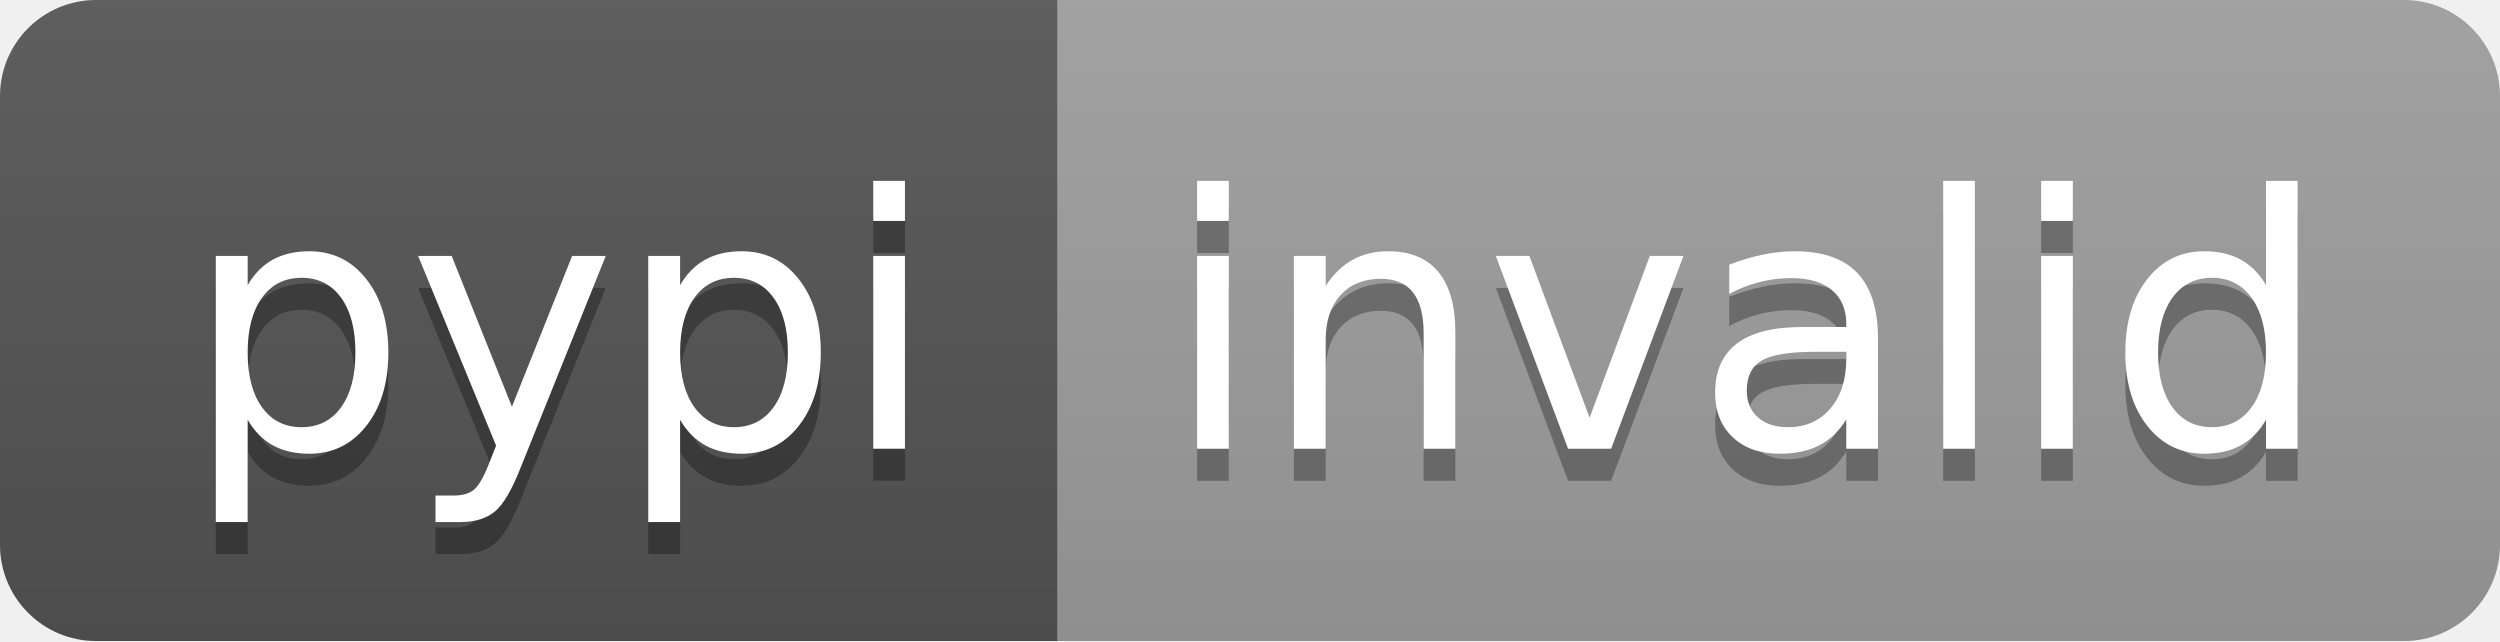
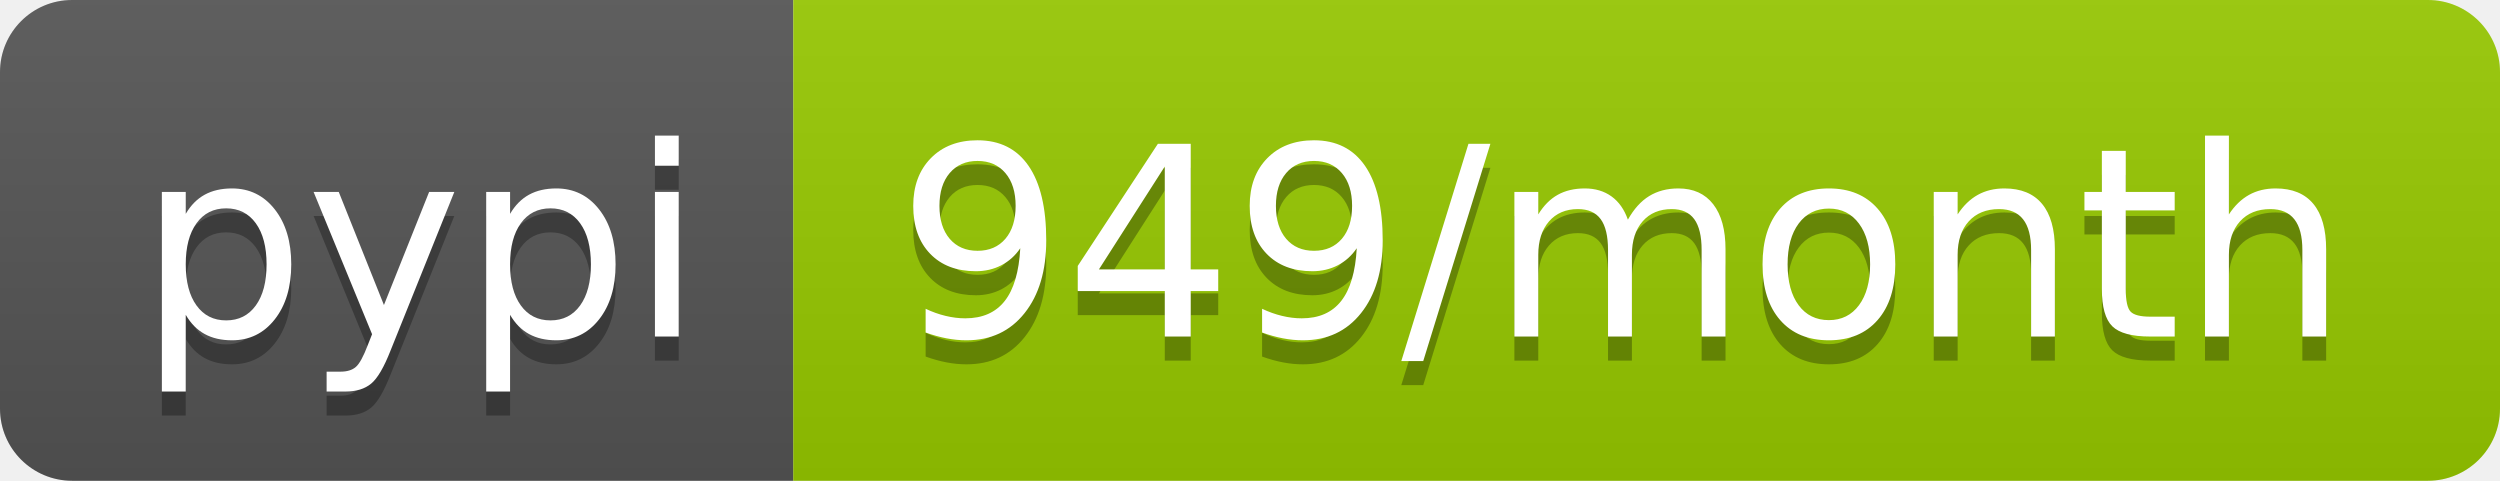
- <svg xmlns="http://www.w3.org/2000/svg" width="78" height="20" role="img" aria-label="pypi: invalid">
+ <svg xmlns="http://www.w3.org/2000/svg" width="104" height="20" role="img" aria-label="pypi: 949/month">
  <linearGradient id="s" x2="0" y2="100%">
    <stop offset="0" stop-color="#bbb" stop-opacity=".1" />
    <stop offset="1" stop-opacity=".1" />
  </linearGradient>
  <clipPath id="r">
-     <rect width="78" height="20" rx="3" fill="#fff" />
+     <rect width="104" height="20" rx="3" fill="#fff" />
  </clipPath>
  <g clip-path="url(#r)">
    <rect width="33" height="20" fill="#555" />
-     <rect x="33" width="45" height="20" fill="#9f9f9f" />
-     <rect width="78" height="20" fill="url(#s)" />
+     <rect x="33" width="71" height="20" fill="#97ca00" />
+     <rect width="104" height="20" fill="url(#s)" />
  </g>
  <g fill="#fff" text-anchor="middle" font-family="Verdana,Geneva,DejaVu Sans,sans-serif" text-rendering="geometricPrecision" font-size="110">
    <text aria-hidden="true" x="175" y="150" fill="#010101" fill-opacity=".3" transform="scale(.1)" textLength="230">pypi</text>
    <text x="175" y="140" transform="scale(.1)" fill="#fff" textLength="230">pypi</text>
-     <text aria-hidden="true" x="545" y="150" fill="#010101" fill-opacity=".3" transform="scale(.1)" textLength="350">invalid</text>
-     <text x="545" y="140" transform="scale(.1)" fill="#fff" textLength="350">invalid</text>
+     <text aria-hidden="true" x="675" y="150" fill="#010101" fill-opacity=".3" transform="scale(.1)" textLength="610">949/month</text>
+     <text x="675" y="140" transform="scale(.1)" fill="#fff" textLength="610">949/month</text>
  </g>
</svg>
